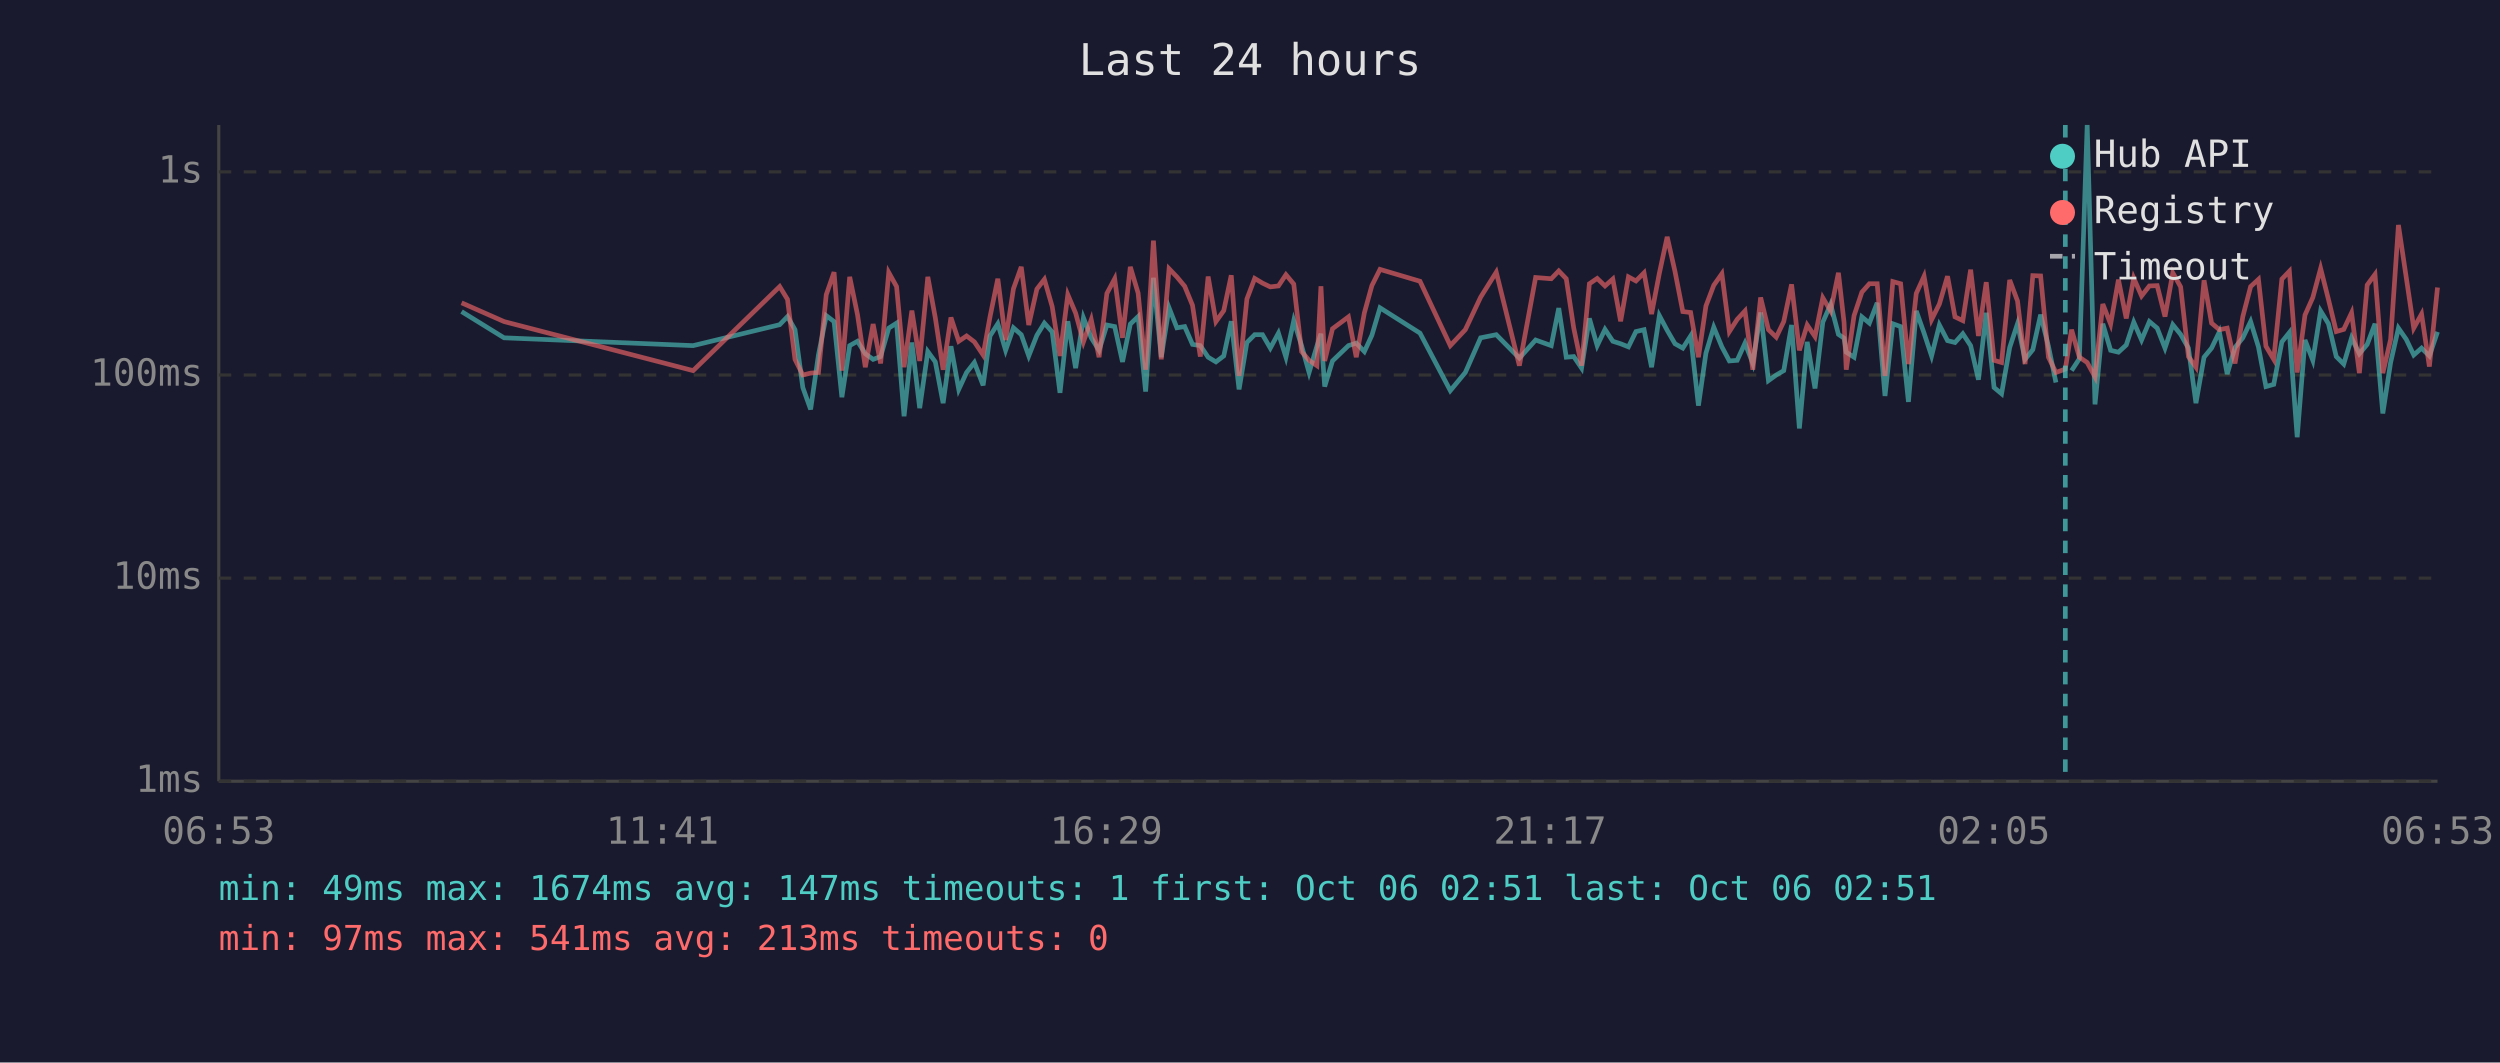
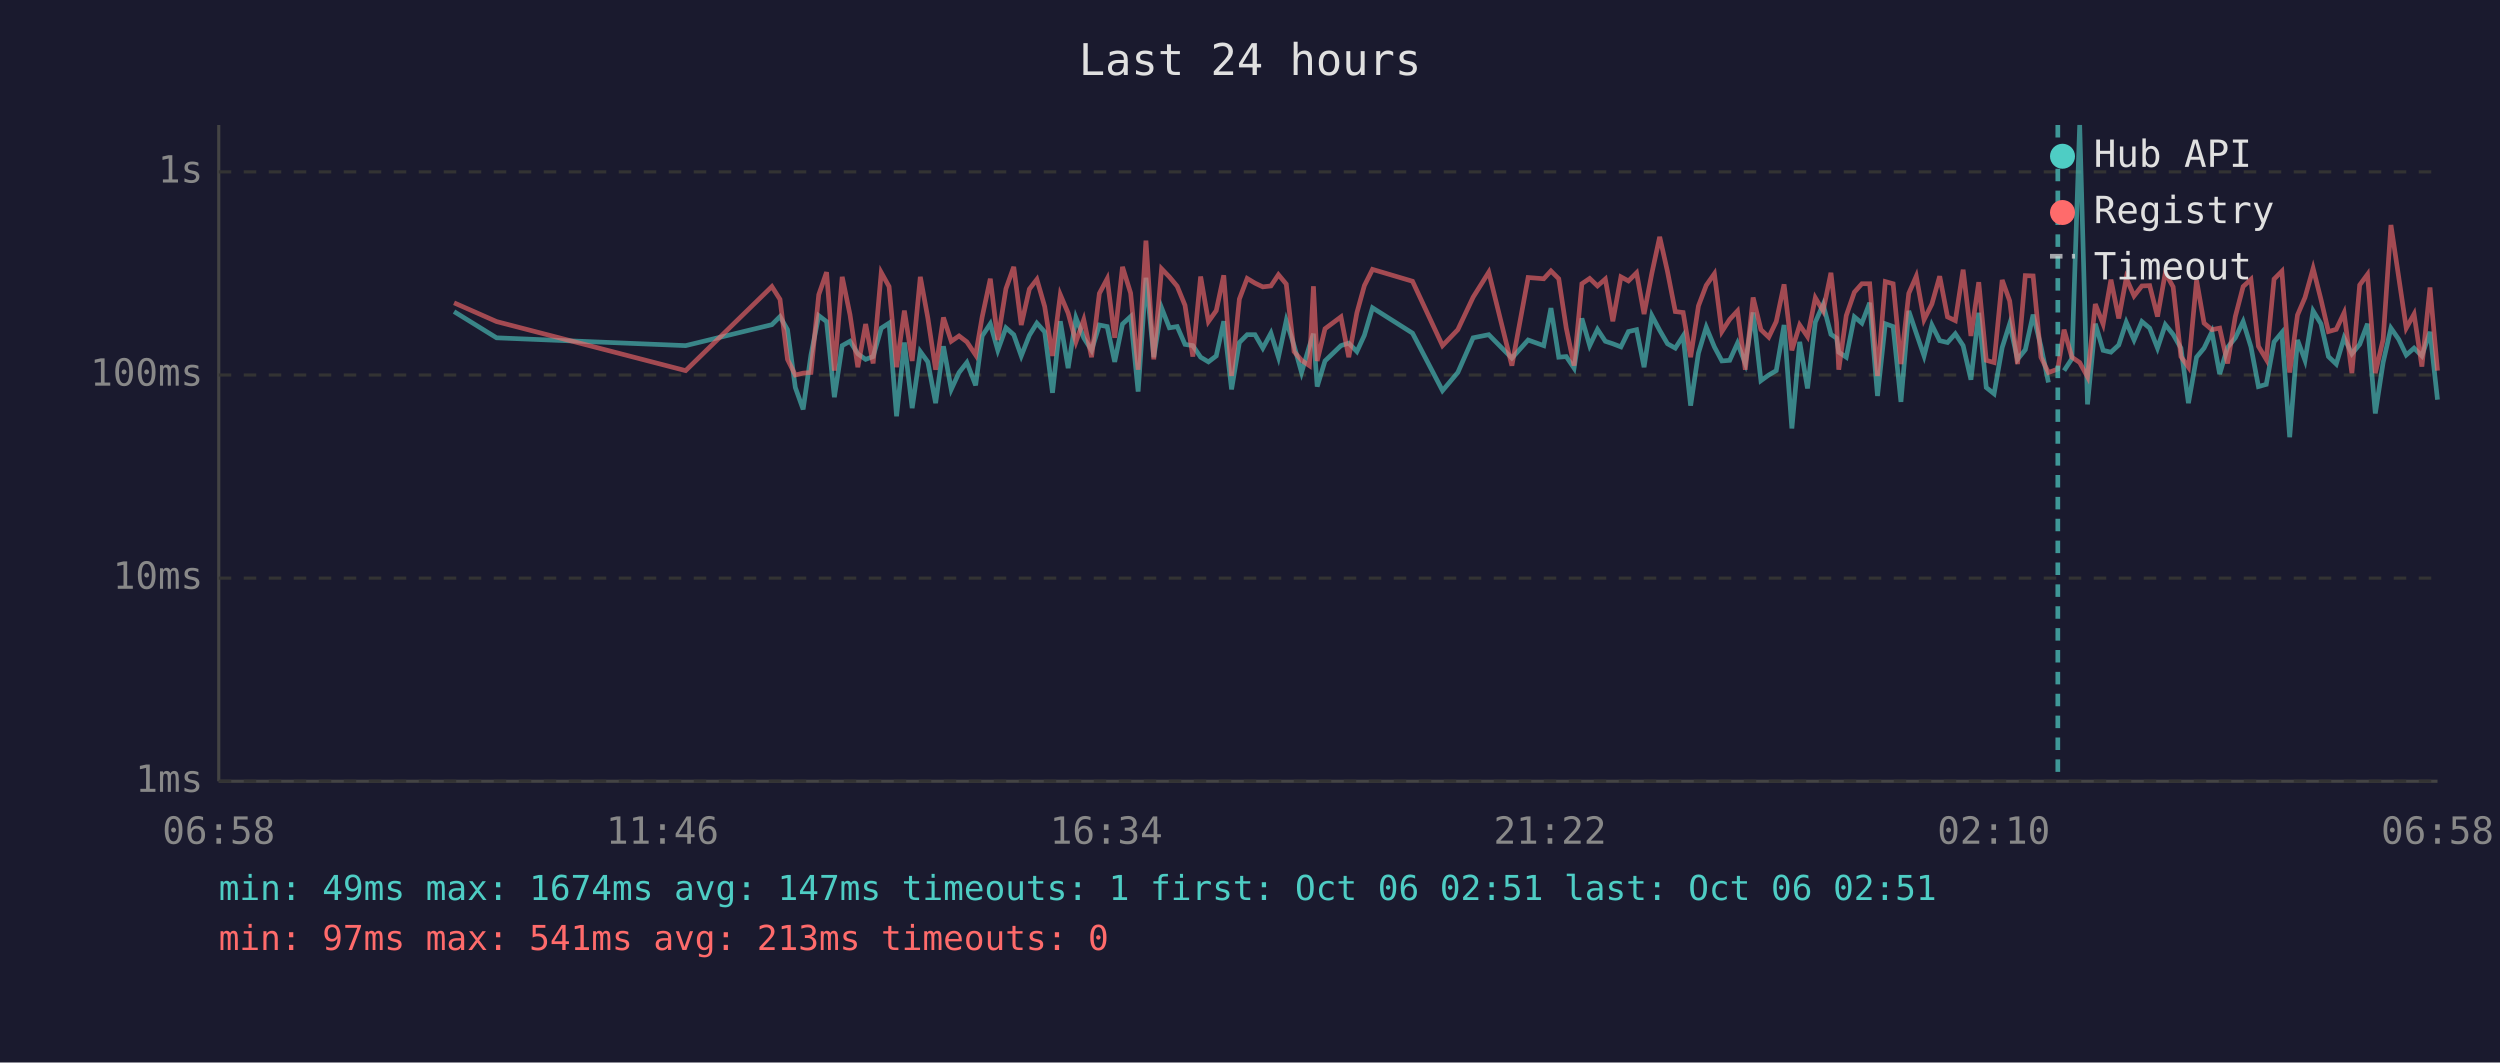
<svg xmlns="http://www.w3.org/2000/svg" viewBox="0 0 800 340" font-family="monospace" font-size="12">
  <rect width="800" height="340" fill="#1a1a2e" />
  <text x="400" y="24" fill="#e0e0e0" font-size="14" text-anchor="middle">Last 24 hours</text>
  <line x1="70" y1="40" x2="70" y2="250" stroke="#444" stroke-width="1" />
  <line x1="70" y1="250" x2="780" y2="250" stroke="#444" stroke-width="1" />
  <line x1="70" y1="250" x2="780" y2="250" stroke="#333" stroke-width="1" stroke-dasharray="4" />
  <text x="65" y="250" fill="#888" text-anchor="end" dominant-baseline="middle">1ms</text>
  <line x1="70" y1="185" x2="780" y2="185" stroke="#333" stroke-width="1" stroke-dasharray="4" />
  <text x="65" y="185" fill="#888" text-anchor="end" dominant-baseline="middle">10ms</text>
  <line x1="70" y1="120" x2="780" y2="120" stroke="#333" stroke-width="1" stroke-dasharray="4" />
  <text x="65" y="120" fill="#888" text-anchor="end" dominant-baseline="middle">100ms</text>
  <line x1="70" y1="55" x2="780" y2="55" stroke="#333" stroke-width="1" stroke-dasharray="4" />
  <text x="65" y="55" fill="#888" text-anchor="end" dominant-baseline="middle">1s</text>
-   <text x="70" y="270" fill="#888" text-anchor="middle">06:53</text>
-   <text x="212" y="270" fill="#888" text-anchor="middle">11:41</text>
-   <text x="354" y="270" fill="#888" text-anchor="middle">16:29</text>
-   <text x="496" y="270" fill="#888" text-anchor="middle">21:17</text>
-   <text x="638" y="270" fill="#888" text-anchor="middle">02:05</text>
-   <text x="780" y="270" fill="#888" text-anchor="middle">06:53</text>
-   <polyline points="147.7,99.7 161.3,108.1 221.8,110.6 249.5,103.9 252.0,101.3 254.4,105.5 256.9,124.0 259.4,131.0 261.9,113.6 264.4,101.0 266.9,102.9 269.4,127.1 271.9,110.6 274.4,109.2 276.9,113.2 279.4,115.0 281.8,114.1 284.4,105.0 286.9,103.4 289.3,133.2 291.8,109.6 294.3,130.6 296.9,112.5 299.3,115.8 301.8,129.0 304.3,110.8 306.8,124.6 309.3,119.2 311.8,116.0 314.6,123.3 316.8,107.5 319.3,103.6 321.8,112.1 324.3,104.9 326.8,107.1 329.2,113.9 331.8,107.3 334.2,103.4 336.7,106.2 339.2,125.7 341.7,102.8 344.2,117.8 346.7,101.7 349.2,108.1 351.7,112.1 354.2,104.0 356.7,104.5 359.2,115.8 361.7,103.7 364.2,101.3 366.6,125.3 369.1,88.9 371.6,114.3 374.1,98.5 376.6,104.9 379.1,104.5 381.6,110.2 384.1,110.6 386.6,114.3 389.1,115.8 391.6,113.9 394.0,102.8 396.5,124.6 399.0,109.6 401.5,107.1 404.0,107.1 406.5,111.4 409.1,106.6 411.5,114.3 414.0,102.6 416.5,110.6 418.9,119.2 421.4,110.8 422.7,106.8 423.9,123.7 426.4,115.5 431.5,110.6 434.0,109.8 436.6,112.5 439.0,107.3 441.6,98.5 454.4,106.6 464.1,125.0 468.9,119.2 473.8,108.1 478.8,107.1 486.2,114.6 491.4,108.8 496.4,110.6 498.8,98.6 501.2,114.3 503.6,114.1 506.1,117.8 508.6,101.9 511.1,110.6 513.6,105.4 516.1,109.2 518.6,110.0 521.1,111.0 523.5,106.1 526.1,105.5 528.5,117.5 531.0,101.0 533.5,105.7 536.0,110.0 538.5,111.4 541.0,107.5 543.5,129.8 545.9,113.0 548.4,104.7 551.0,111.0 553.4,115.5 555.9,115.3 558.4,109.8 560.9,116.3 563.4,100.0 565.9,121.8 568.4,120.0 570.8,118.6 573.3,104.0 575.8,137.1 578.3,109.4 580.8,124.3 583.3,103.1 585.8,97.4 588.3,107.0 590.1,108.2 590.8,112.7 593.3,114.3 595.8,101.4 598.2,103.4 600.7,96.9 603.2,126.7 605.7,103.6 608.2,104.5 610.7,128.6 613.2,99.5 615.7,106.6 618.1,113.9 620.6,104.0 623.2,109.0 625.6,109.6 628.1,106.8 630.6,110.6 633.1,121.5 635.6,100.1 638.1,124.0 640.5,126.0 643.1,111.2 645.6,103.6 648.0,115.0 650.5,111.9 653.0,100.7 655.5,110.8 657.9,122.4" fill="none" stroke="#4ecdc4" stroke-width="1.5" opacity="0.6" />
-   <polyline points="662.9,118.6 665.4,114.8 667.9,40.0 670.4,129.4 672.9,103.6 675.4,112.1 677.9,112.7 680.4,110.4 682.8,103.1 685.3,108.8 687.8,102.9 690.3,105.0 692.8,111.4 695.3,103.9 697.8,107.0 700.3,111.4 702.7,129.0 705.3,114.3 707.7,111.4 710.2,106.2 712.7,119.7 715.2,111.2 717.7,108.1 720.2,102.9 722.7,111.0 725.1,123.7 727.6,123.0 730.2,109.4 732.6,106.4 735.1,139.9 737.6,108.8 740.1,115.3 742.6,99.5 745.1,103.6 747.6,114.1 750.0,116.5 752.5,108.1 755.0,113.2 757.5,110.2 760.0,103.6 762.5,132.3 765.0,116.0 767.5,105.0 770.0,108.6 772.4,113.6 774.9,111.4 777.4,113.9 780.0,106.2" fill="none" stroke="#4ecdc4" stroke-width="1.5" opacity="0.6" />
-   <polyline points="147.7,96.9 161.3,102.9 221.8,118.6 249.5,91.7 252.0,95.8 254.4,115.0 256.9,120.0 259.4,119.4 261.9,119.2 264.4,94.3 266.9,87.1 269.4,118.6 271.9,88.6 274.4,100.7 276.9,117.5 279.4,103.7 281.8,116.3 284.4,87.2 286.9,91.7 289.3,117.5 291.8,99.4 294.3,115.5 296.9,88.6 299.3,101.7 301.8,118.3 304.3,101.6 306.8,109.2 309.3,107.5 311.8,109.4 314.6,113.6 316.8,101.4 319.3,89.2 321.8,108.8 324.3,92.4 326.8,85.4 329.2,104.0 331.8,92.5 334.2,89.4 336.7,98.1 339.2,113.9 341.7,94.3 344.2,100.2 346.7,109.4 349.2,102.3 351.7,114.3 354.2,93.9 356.7,89.2 359.2,108.1 361.7,85.4 364.2,93.8 366.6,118.3 369.1,77.0 371.6,115.0 374.1,86.0 376.6,88.6 379.1,91.6 381.6,97.7 384.1,114.1 386.6,88.5 389.1,102.9 391.6,99.4 394.0,88.1 396.5,120.3 399.0,95.7 401.5,89.1 404.0,90.6 406.5,91.8 409.1,91.5 411.5,87.9 414.0,90.9 416.5,112.5 418.9,115.3 421.4,117.0 422.7,91.6 423.9,115.5 426.4,105.2 431.5,101.4 434.0,114.3 436.6,100.1 439.0,91.4 441.6,86.2 454.4,90.0 464.1,110.6 468.9,105.5 473.8,95.1 478.8,87.1 486.2,117.0 491.4,88.8 496.4,89.2 498.8,86.7 501.2,89.2 503.6,105.0 506.1,117.0 508.6,90.8 511.1,89.1 513.6,91.5 516.1,89.3 518.6,102.8 521.1,88.6 523.5,89.9 526.1,87.3 528.5,100.5 531.0,87.4 533.5,75.8 536.0,86.9 538.5,99.7 541.0,100.0 543.5,114.3 545.9,97.9 548.4,91.3 551.0,87.6 553.4,106.1 555.9,102.2 558.4,99.5 560.9,118.3 563.4,95.2 565.9,105.5 568.4,107.9 570.8,102.9 573.3,91.0 575.8,112.1 578.3,104.0 580.8,107.7 583.3,95.3 585.8,99.5 588.3,87.3 590.1,103.2 590.8,118.3 593.3,101.0 595.8,93.5 598.2,90.8 600.7,90.8 603.2,120.3 605.7,90.1 608.2,90.8 610.7,116.5 613.2,93.9 615.7,88.4 618.1,102.3 620.6,97.3 623.2,88.4 625.6,101.4 628.1,102.6 630.6,86.3 633.1,107.5 635.6,90.3 638.1,115.3 640.5,116.0 643.1,89.6 645.6,96.3 648.0,116.5 650.5,88.2 653.0,88.3 655.5,114.3 657.9,119.2 660.9,118.1 662.9,105.5 665.4,114.3 667.9,116.0 670.4,120.6 672.9,97.3 675.4,103.7 677.9,89.5 680.4,101.9 682.8,89.0 685.3,94.7 687.8,91.5 690.3,91.4 692.8,101.3 695.3,87.3 697.8,91.8 700.3,114.1 702.7,117.5 705.3,89.7 707.7,103.4 710.2,105.5 712.7,105.0 715.2,116.3 717.7,101.3 720.2,91.7 722.7,89.4 725.1,110.8 727.6,115.0 730.2,89.3 732.6,86.8 735.1,119.2 737.6,100.8 740.1,95.2 742.6,85.9 745.1,95.8 747.6,106.1 750.0,105.4 752.5,100.1 755.0,119.4 757.5,91.2 760.0,87.8 762.5,119.4 765.0,108.6 767.5,72.0 770.0,88.8 772.4,105.0 774.9,100.5 777.4,117.3 780.0,92.0" fill="none" stroke="#ff6b6b" stroke-width="1.5" opacity="0.6" />
-   <line x1="660.9" y1="40" x2="660.9" y2="250" stroke="#4ecdc4" stroke-width="1.5" stroke-dasharray="4,3" opacity="0.7" />
+   <text x="70" y="270" fill="#888" text-anchor="middle">06:58</text>
+   <text x="212" y="270" fill="#888" text-anchor="middle">11:46</text>
+   <text x="354" y="270" fill="#888" text-anchor="middle">16:34</text>
+   <text x="496" y="270" fill="#888" text-anchor="middle">21:22</text>
+   <text x="638" y="270" fill="#888" text-anchor="middle">02:10</text>
+   <text x="780" y="270" fill="#888" text-anchor="middle">06:58</text>
+   <polyline points="145.3,99.7 158.9,108.1 219.4,110.6 247.0,103.9 249.6,101.3 252.0,105.5 254.5,124.0 257.0,131.0 259.5,113.6 262.0,101.0 264.5,102.9 267.0,127.1 269.5,110.6 272.0,109.2 274.5,113.2 277.0,115.0 279.4,114.1 282.0,105.0 284.5,103.4 286.9,133.2 289.4,109.6 291.9,130.6 294.5,112.5 296.9,115.8 299.4,129.0 301.9,110.8 304.4,124.6 306.9,119.2 309.4,116.0 312.2,123.3 314.3,107.5 316.9,103.6 319.3,112.1 321.9,104.9 324.4,107.1 326.8,113.9 329.4,107.3 331.8,103.4 334.3,106.2 336.8,125.7 339.3,102.8 341.8,117.8 344.3,101.7 346.8,108.1 349.3,112.1 351.8,104.0 354.3,104.5 356.7,115.8 359.2,103.7 361.8,101.3 364.2,125.3 366.7,88.9 369.2,114.3 371.7,98.5 374.2,104.9 376.7,104.5 379.2,110.2 381.7,110.6 384.2,114.3 386.7,115.8 389.2,113.9 391.6,102.8 394.1,124.6 396.6,109.6 399.1,107.1 401.6,107.1 404.1,111.4 406.7,106.6 409.1,114.3 411.6,102.6 414.1,110.6 416.5,119.2 419.0,110.8 420.3,106.8 421.5,123.7 424.0,115.5 429.1,110.6 431.6,109.8 434.2,112.5 436.6,107.3 439.2,98.5 452.0,106.6 461.6,125.0 466.5,119.2 471.4,108.1 476.4,107.1 483.8,114.6 489.0,108.8 494.0,110.6 496.3,98.6 498.8,114.3 501.2,114.1 503.7,117.8 506.2,101.9 508.7,110.6 511.2,105.4 513.7,109.2 516.1,110.0 518.7,111.0 521.1,106.1 523.7,105.5 526.1,117.5 528.6,101.0 531.1,105.7 533.6,110.0 536.1,111.4 538.6,107.5 541.0,129.8 543.5,113.0 546.0,104.7 548.6,111.0 551.0,115.5 553.5,115.3 556.0,109.8 558.5,116.3 561.0,100.0 563.5,121.8 566.0,120.0 568.4,118.6 570.9,104.0 573.4,137.1 575.9,109.4 578.4,124.3 580.9,103.1 583.4,97.4 585.9,107.0 587.7,108.2 588.4,112.7 590.8,114.3 593.4,101.4 595.8,103.4 598.3,96.9 600.8,126.7 603.3,103.6 605.8,104.5 608.3,128.6 610.8,99.5 613.2,106.6 615.7,113.9 618.2,104.0 620.7,109.0 623.2,109.6 625.7,106.8 628.2,110.6 630.7,121.5 633.2,100.1 635.6,124.0 638.1,126.0 640.7,111.2 643.1,103.6 645.6,115.0 648.1,111.9 650.6,100.7 653.1,110.8 655.5,122.4" fill="none" stroke="#4ecdc4" stroke-width="1.5" opacity="0.6" />
+   <polyline points="660.5,118.6 663.0,114.8 665.5,40.0 668.0,129.4 670.5,103.6 673.0,112.1 675.5,112.7 678.0,110.4 680.4,103.1 682.9,108.8 685.4,102.9 687.9,105.0 690.4,111.4 692.9,103.9 695.4,107.0 697.9,111.4 700.3,129.0 702.9,114.3 705.3,111.4 707.8,106.2 710.3,119.7 712.8,111.2 715.3,108.1 717.8,102.9 720.3,111.0 722.7,123.7 725.2,123.0 727.7,109.4 730.2,106.4 732.7,139.9 735.2,108.8 737.6,115.3 740.2,99.5 742.7,103.6 745.1,114.1 747.6,116.5 750.1,108.1 752.6,113.2 755.1,110.2 757.6,103.6 760.1,132.3 762.6,116.0 765.1,105.0 767.6,108.6 770.0,113.6 772.5,111.4 775.0,113.9 777.6,106.2 780.0,127.9" fill="none" stroke="#4ecdc4" stroke-width="1.5" opacity="0.6" />
+   <polyline points="145.3,96.9 158.9,102.9 219.4,118.6 247.0,91.7 249.6,95.8 252.0,115.0 254.5,120.0 257.0,119.4 259.5,119.2 262.0,94.3 264.5,87.1 267.0,118.6 269.5,88.6 272.0,100.7 274.5,117.5 277.0,103.7 279.4,116.3 282.0,87.2 284.5,91.7 286.9,117.5 289.4,99.4 291.9,115.5 294.5,88.6 296.9,101.7 299.4,118.3 301.9,101.6 304.4,109.2 306.9,107.5 309.4,109.4 312.2,113.6 314.3,101.4 316.9,89.2 319.3,108.8 321.9,92.4 324.4,85.4 326.8,104.0 329.4,92.5 331.8,89.4 334.3,98.1 336.8,113.9 339.3,94.3 341.8,100.2 344.3,109.4 346.8,102.3 349.3,114.3 351.8,93.9 354.3,89.2 356.7,108.1 359.2,85.4 361.8,93.8 364.2,118.3 366.7,77.0 369.2,115.0 371.7,86.0 374.2,88.6 376.7,91.6 379.2,97.7 381.7,114.1 384.2,88.5 386.7,102.9 389.2,99.4 391.6,88.1 394.1,120.3 396.6,95.7 399.1,89.1 401.6,90.6 404.1,91.8 406.7,91.5 409.1,87.9 411.6,90.9 414.1,112.5 416.5,115.3 419.0,117.0 420.3,91.6 421.5,115.5 424.0,105.2 429.1,101.4 431.6,114.3 434.2,100.1 436.6,91.4 439.2,86.2 452.0,90.0 461.6,110.6 466.5,105.5 471.4,95.1 476.4,87.1 483.8,117.0 489.0,88.8 494.0,89.2 496.3,86.7 498.8,89.2 501.2,105.0 503.7,117.0 506.2,90.8 508.7,89.1 511.2,91.5 513.7,89.3 516.1,102.8 518.7,88.6 521.1,89.9 523.7,87.3 526.1,100.5 528.6,87.4 531.1,75.8 533.6,86.9 536.1,99.7 538.6,100.0 541.0,114.3 543.5,97.9 546.0,91.3 548.6,87.6 551.0,106.1 553.5,102.2 556.0,99.5 558.5,118.3 561.0,95.2 563.5,105.5 566.0,107.9 568.4,102.9 570.9,91.0 573.4,112.1 575.9,104.0 578.4,107.7 580.9,95.3 583.4,99.5 585.9,87.3 587.7,103.2 588.4,118.3 590.8,101.0 593.4,93.5 595.8,90.8 598.3,90.8 600.8,120.3 603.3,90.1 605.8,90.8 608.3,116.5 610.8,93.9 613.2,88.4 615.7,102.3 618.2,97.3 620.7,88.4 623.2,101.4 625.7,102.6 628.2,86.3 630.7,107.5 633.2,90.3 635.6,115.3 638.1,116.0 640.7,89.6 643.1,96.3 645.6,116.5 648.1,88.2 650.6,88.3 653.1,114.3 655.5,119.2 658.5,118.1 660.5,105.5 663.0,114.3 665.5,116.0 668.0,120.6 670.5,97.3 673.0,103.7 675.5,89.5 678.0,101.9 680.4,89.0 682.9,94.7 685.4,91.5 687.9,91.4 690.4,101.3 692.9,87.3 695.4,91.8 697.9,114.1 700.3,117.5 702.9,89.7 705.3,103.4 707.8,105.5 710.3,105.0 712.8,116.3 715.3,101.3 717.8,91.7 720.3,89.4 722.7,110.8 725.2,115.0 727.7,89.3 730.2,86.8 732.7,119.2 735.2,100.8 737.6,95.2 740.2,85.9 742.7,95.8 745.1,106.1 747.6,105.4 750.1,100.1 752.6,119.4 755.1,91.2 757.6,87.8 760.1,119.4 762.6,108.6 765.1,72.0 767.6,88.8 770.0,105.0 772.5,100.5 775.0,117.3 777.6,92.0 780.0,118.6" fill="none" stroke="#ff6b6b" stroke-width="1.5" opacity="0.6" />
+   <line x1="658.5" y1="40" x2="658.5" y2="250" stroke="#4ecdc4" stroke-width="1.5" stroke-dasharray="4,3" opacity="0.7" />
  <circle cx="660" cy="50" r="4" fill="#4ecdc4" />
  <text x="670" y="50" fill="#e0e0e0" dominant-baseline="middle">Hub API</text>
  <circle cx="660" cy="68" r="4" fill="#ff6b6b" />
  <text x="670" y="68" fill="#e0e0e0" dominant-baseline="middle">Registry</text>
  <line x1="656" y1="82" x2="664" y2="82" stroke="#e0e0e0" stroke-width="1.5" stroke-dasharray="4,3" opacity="0.7" />
  <text x="670" y="86" fill="#e0e0e0" dominant-baseline="middle">Timeout</text>
  <text x="70" y="288" fill="#4ecdc4" font-size="11">min: 49ms  max: 1674ms  avg: 147ms  timeouts: 1  first: Oct 06 02:51  last: Oct 06 02:51</text>
  <text x="70" y="304" fill="#ff6b6b" font-size="11">min: 97ms  max: 541ms  avg: 213ms  timeouts: 0</text>
</svg>
